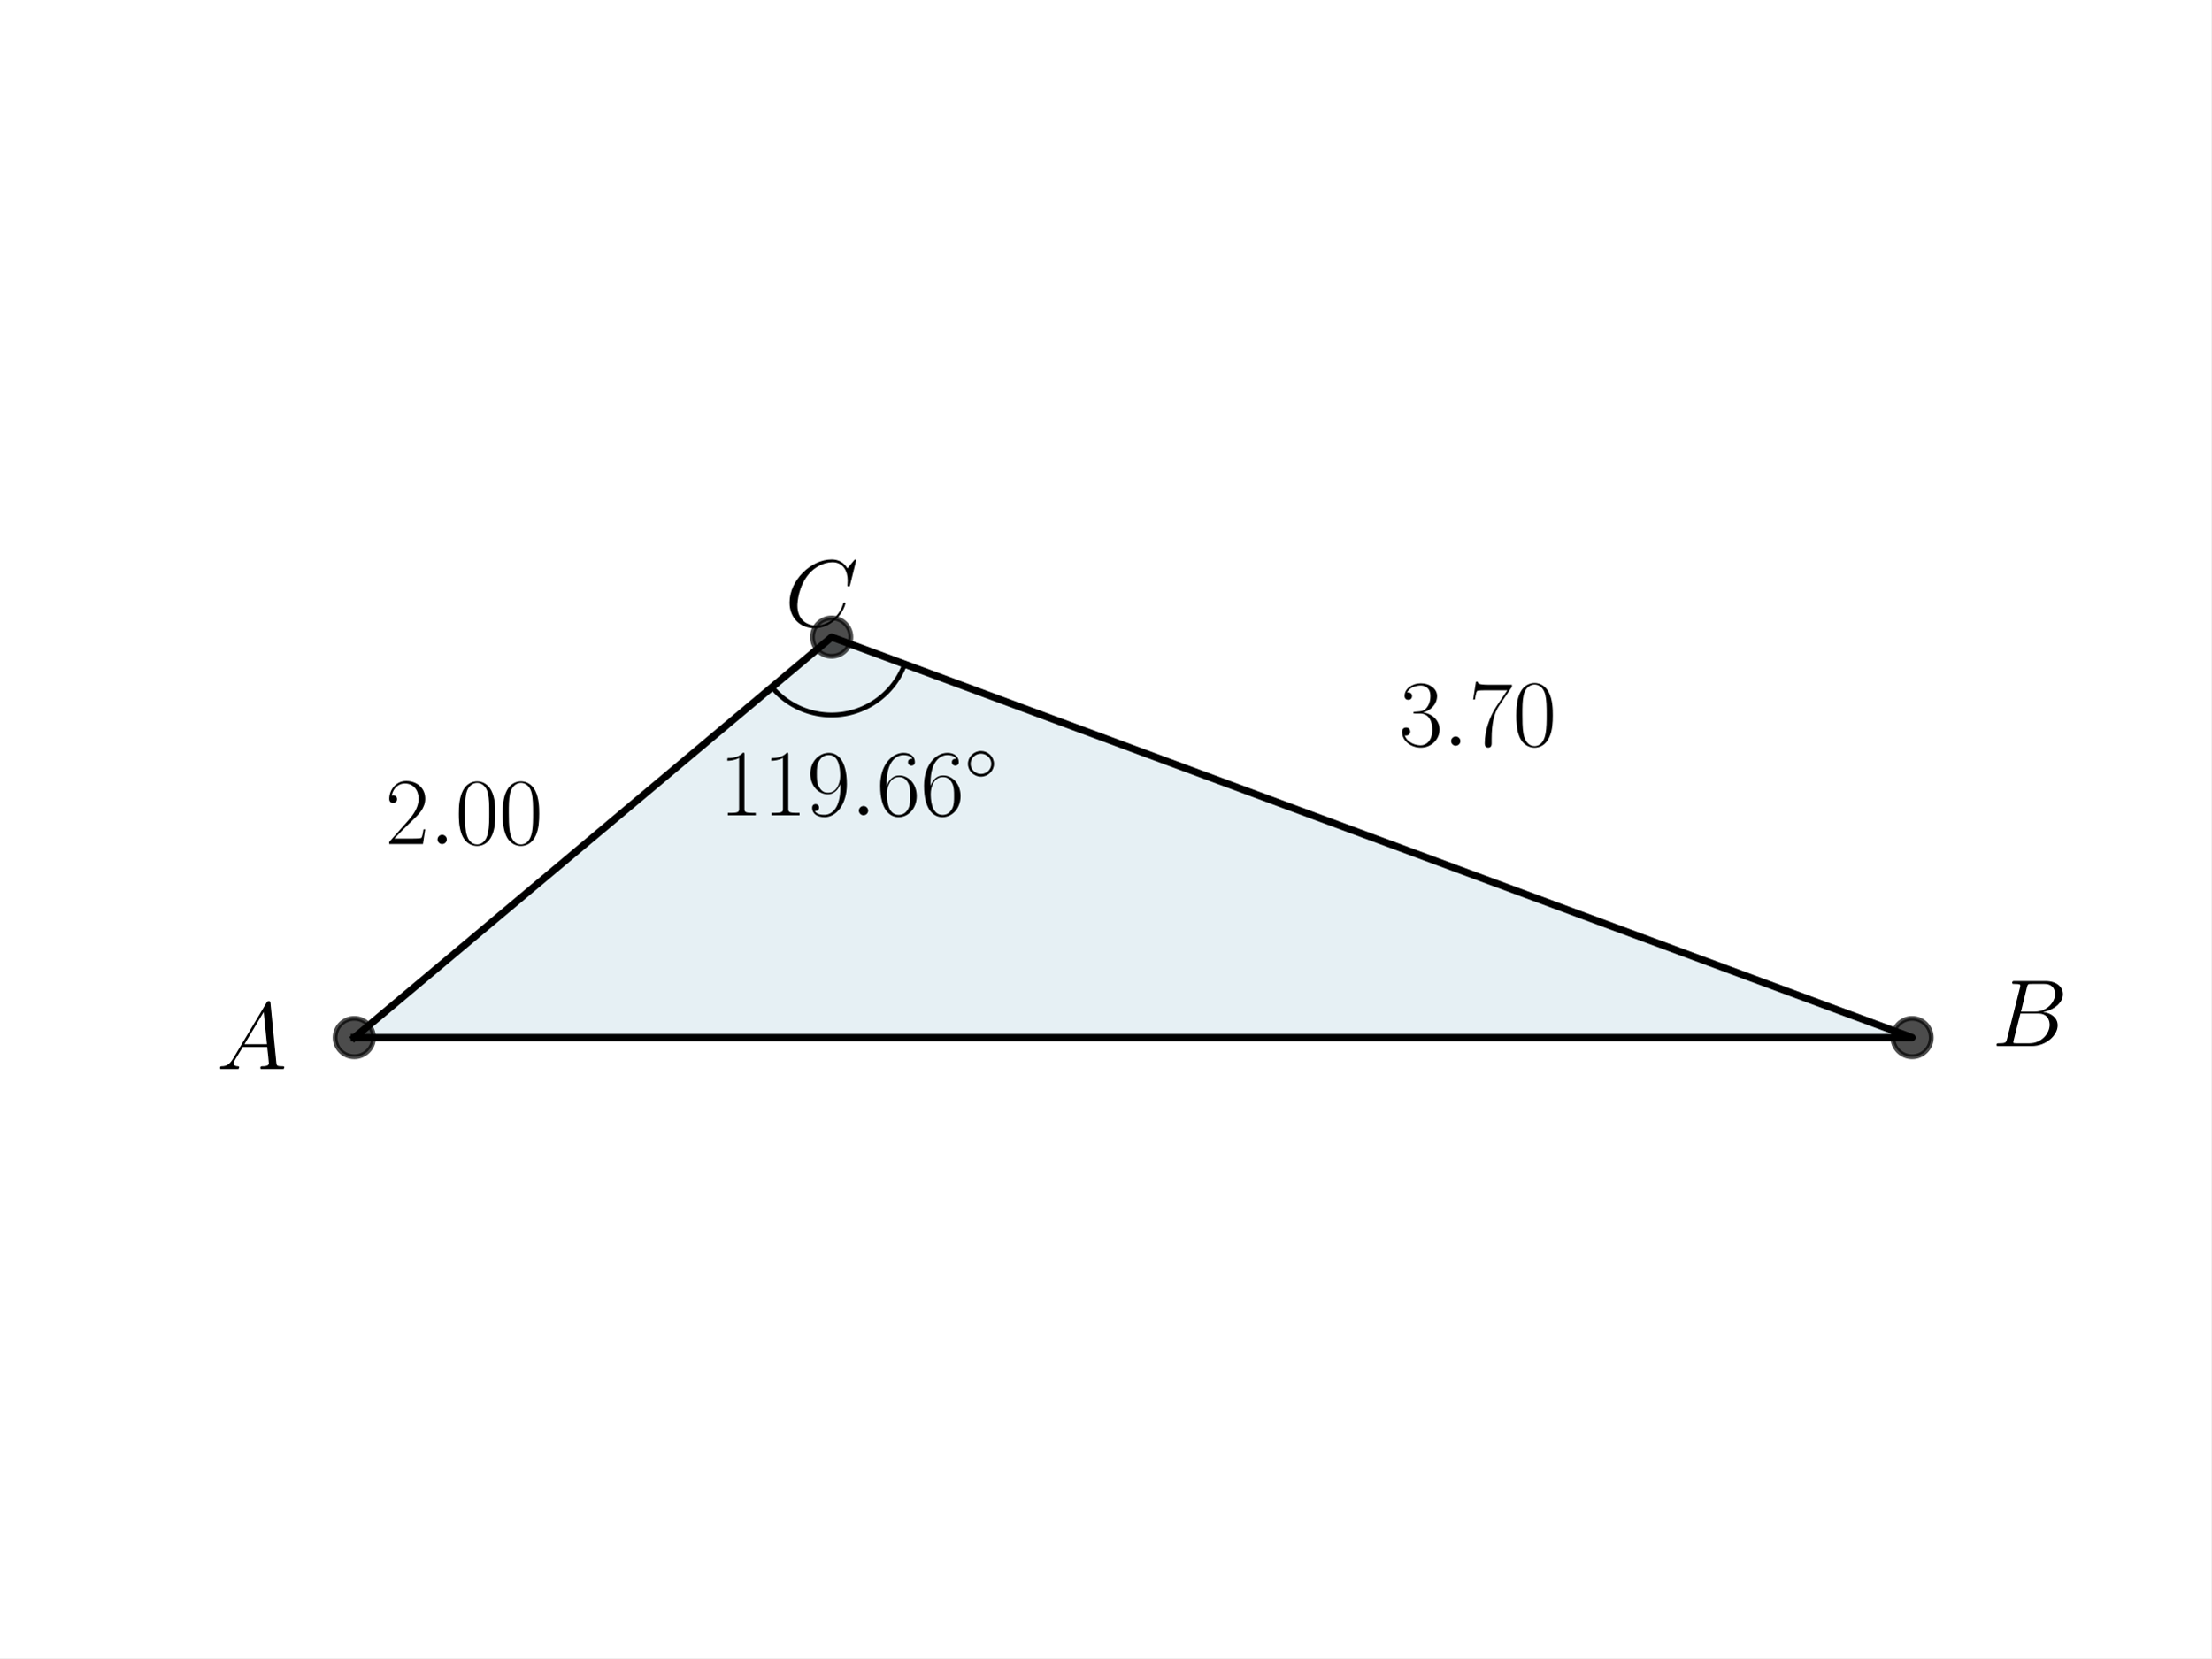
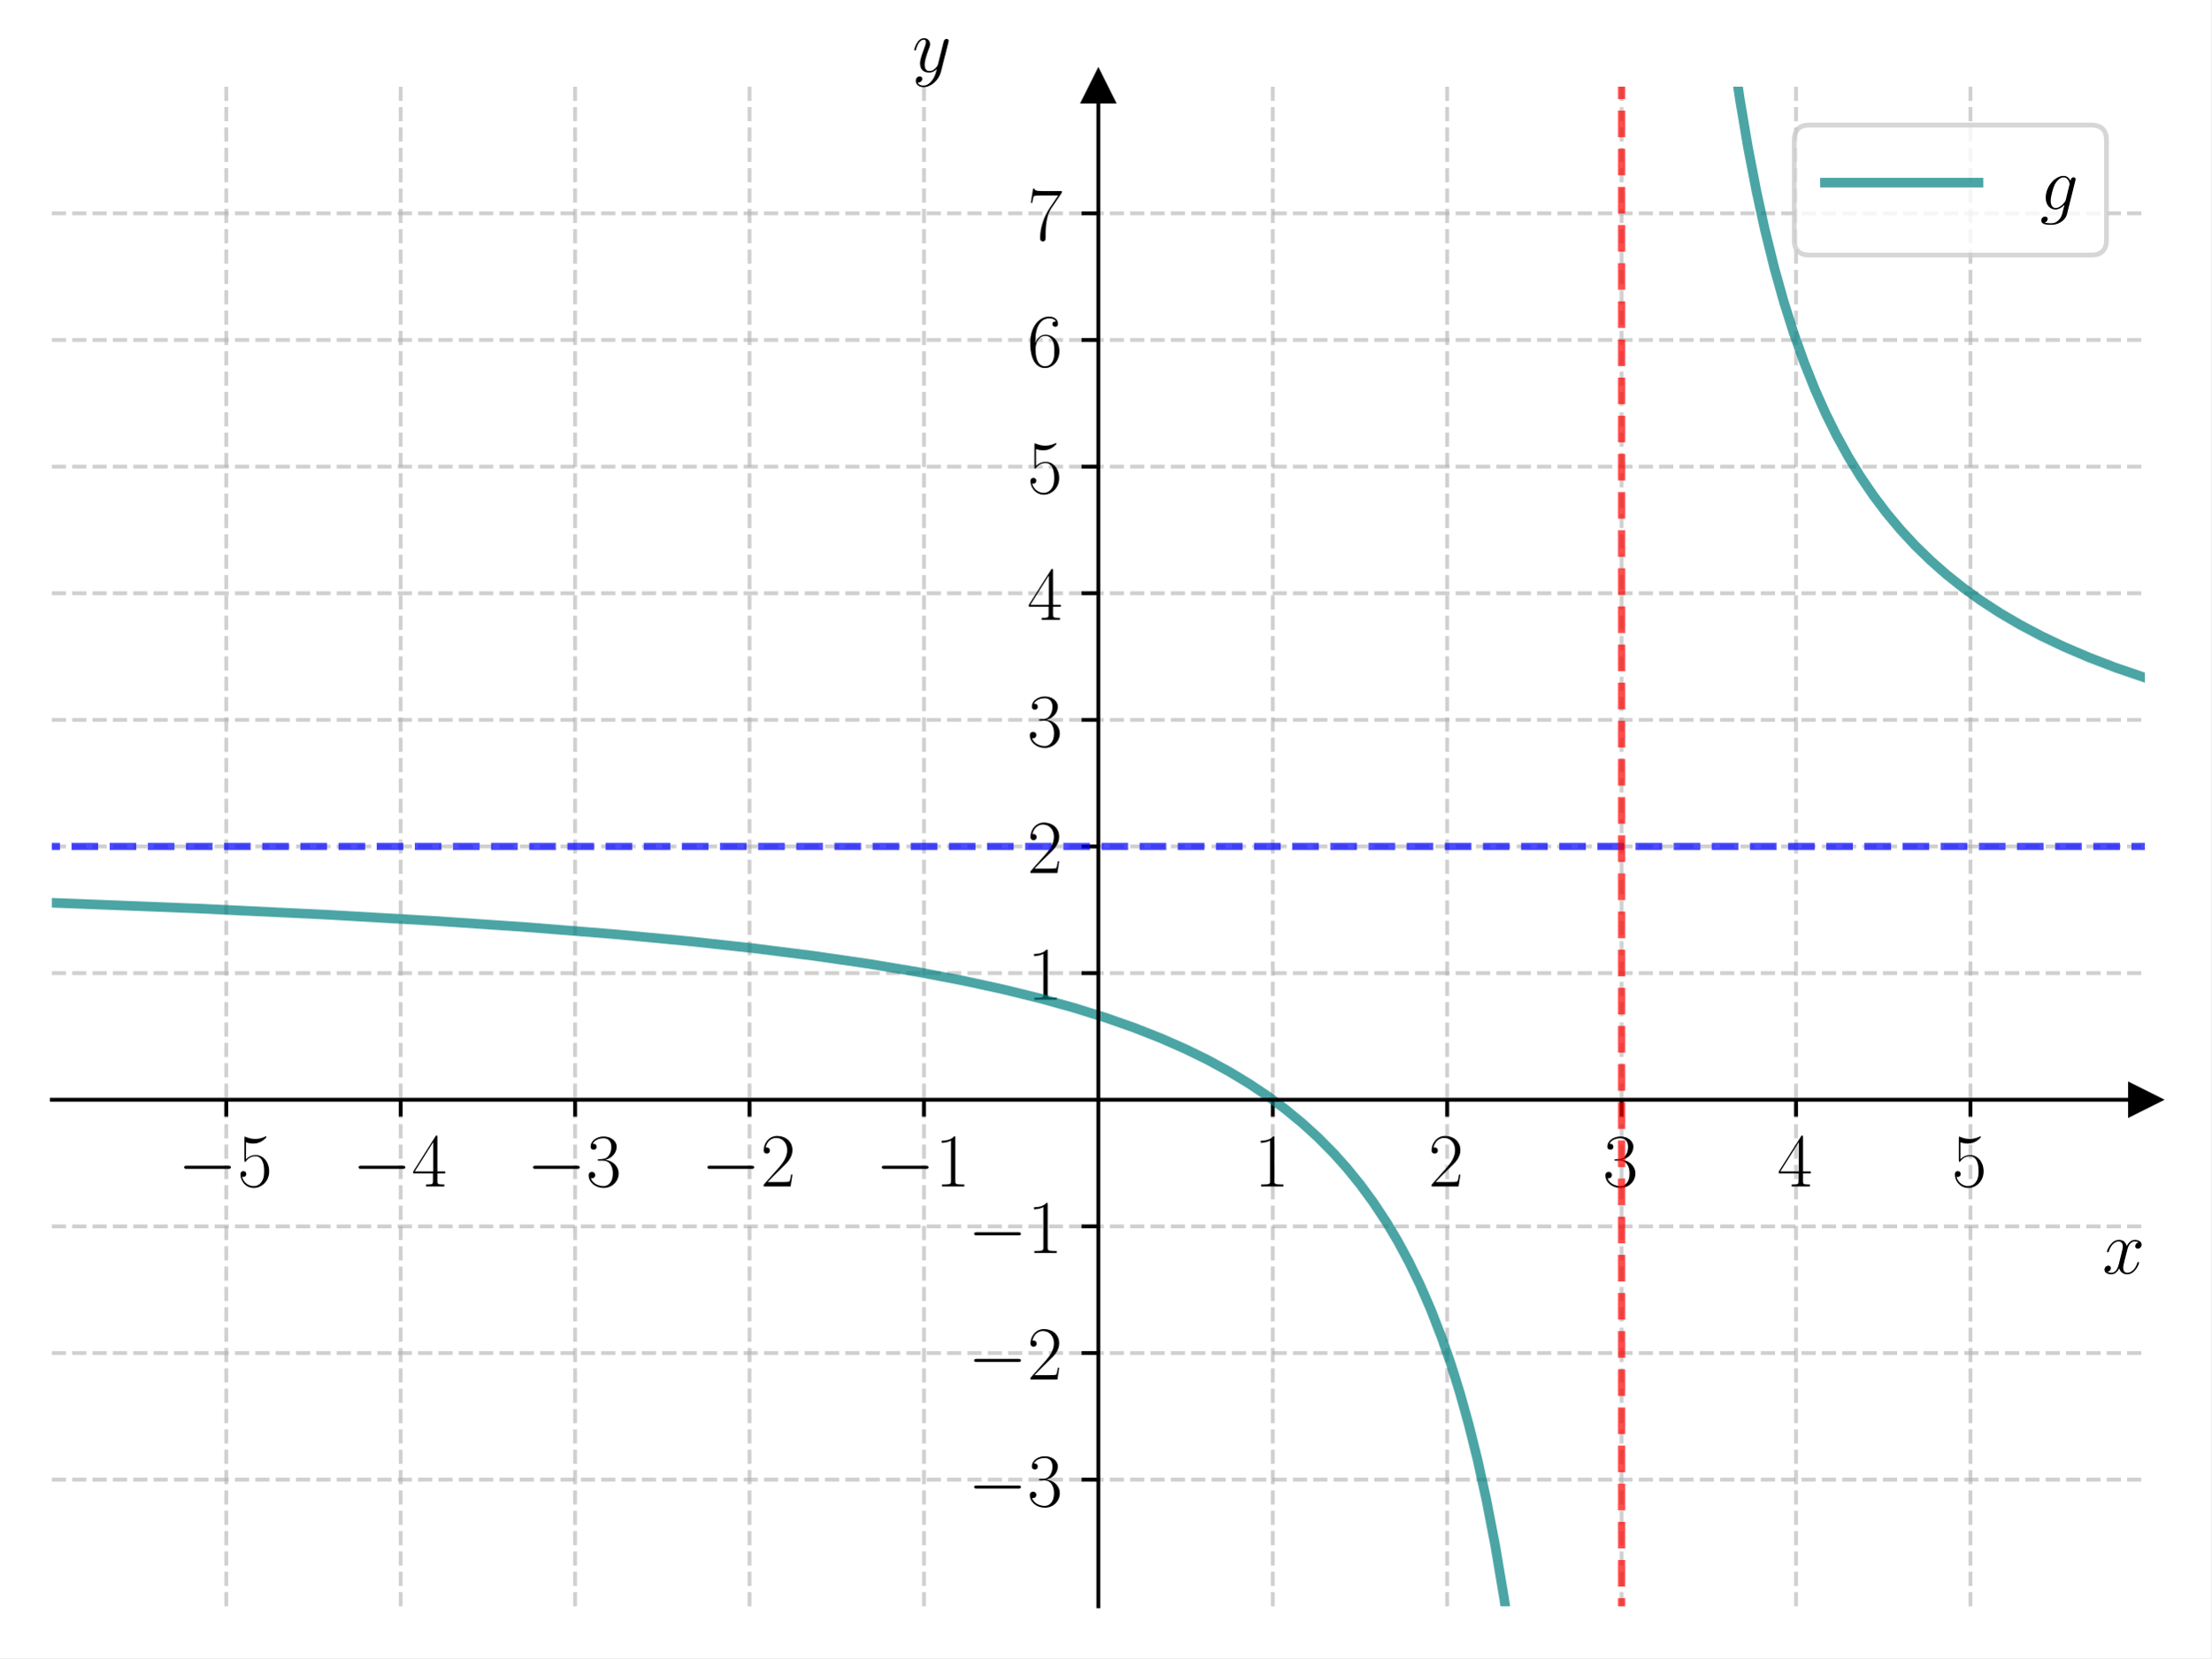
<svg xmlns="http://www.w3.org/2000/svg" xmlns:xlink="http://www.w3.org/1999/xlink" width="460.8pt" height="345.6pt" viewBox="0 0 460.8 345.6" version="1.1">
  <defs>
    <style type="text/css">*{stroke-linejoin: round; stroke-linecap: butt}</style>
  </defs>
  <g id="figure_1">
    <g id="patch_1">
      <path d="M 0 345.6  L 460.8 345.6  L 460.8 0  L 0 0  z " style="fill: #ffffff" />
    </g>
    <g id="axes_1">
      <g id="patch_2">
-         <path d="M 73.833 216.265  L 398.487 216.265  L 173.313 132.791  z " clip-path="url(#p2302c4624e)" style="fill: #00648c; opacity: 0.1; stroke: #00648c; stroke-linejoin: miter" />
-       </g>
-       <g id="line2d_1">
-         <path d="M 73.833 216.265  L 398.487 216.265  L 173.313 132.791  L 73.833 216.265  " clip-path="url(#p2302c4624e)" style="fill: none; stroke: #000000; stroke-width: 1.5; stroke-linecap: square" />
-       </g>
-       <g id="line2d_2">
+         <path d="M 10.8 334.8  L 447 334.8  L 447 18.065  L 10.8 18.065  z " style="fill: #ffffff" />
+       </g>
+       <g id="matplotlib.axis_1">
+         <g id="xtick_1">
+           <g id="line2d_1">
+             <path d="M 47.15 334.8  L 47.15 18.065  " clip-path="url(#pedae522e24)" style="fill: none; stroke-dasharray: 2.96,1.28; stroke-dashoffset: 0; stroke: #b0b0b0; stroke-opacity: 0.6; stroke-width: 0.8" />
+           </g>
+           <g id="line2d_2">
+             <defs>
+               <path id="m7f2191a588" d="M 0 0  L 0 3.5  " style="stroke: #000000; stroke-width: 0.8" />
+             </defs>
+             <g>
+               <use xlink:href="#m7f2191a588" x="47.15" y="229.222" style="stroke: #000000; stroke-width: 0.8" />
+             </g>
+           </g>
+           <g id="text_1">
+             <g transform="translate(37.04901 247.2911) scale(0.16 -0.16)">
+               <defs>
+                 <path id="CMSY10-0" d="M 4218 1472  C 4326 1472 4442 1472 4442 1600  C 4442 1728 4326 1728 4218 1728  L 755 1728  C 646 1728 531 1728 531 1600  C 531 1472 646 1472 755 1472  L 4218 1472  z " transform="scale(0.015625)" />
+                 <path id="CMR17-35" d="M 730 3692  C 794 3666 1056 3584 1325 3584  C 1920 3584 2246 3911 2432 4100  C 2432 4157 2432 4192 2394 4192  C 2387 4192 2374 4192 2323 4163  C 2099 4058 1837 3973 1517 3973  C 1325 3973 1037 3999 723 4139  C 653 4171 640 4171 634 4171  C 602 4171 595 4164 595 4037  L 595 2203  C 595 2089 595 2057 659 2057  C 691 2057 704 2070 736 2114  C 941 2401 1222 2522 1542 2522  C 1766 2522 2246 2382 2246 1289  C 2246 1085 2246 715 2054 421  C 1894 159 1645 25 1370 25  C 947 25 518 320 403 814  C 429 807 480 795 506 795  C 589 795 749 840 749 1038  C 749 1210 627 1280 506 1280  C 358 1280 262 1190 262 1011  C 262 454 704 -128 1382 -128  C 2042 -128 2669 440 2669 1264  C 2669 2030 2170 2624 1549 2624  C 1222 2624 947 2503 730 2274  L 730 3692  z " transform="scale(0.015625)" />
+               </defs>
+               <use xlink:href="#CMSY10-0" transform="scale(0.996264)" />
+               <use xlink:href="#CMR17-35" transform="translate(77.48747 0) scale(0.996264)" />
+             </g>
+           </g>
+         </g>
+         <g id="xtick_2">
+           <g id="line2d_3">
+             <path d="M 83.5 334.8  L 83.5 18.065  " clip-path="url(#pedae522e24)" style="fill: none; stroke-dasharray: 2.96,1.28; stroke-dashoffset: 0; stroke: #b0b0b0; stroke-opacity: 0.6; stroke-width: 0.8" />
+           </g>
+           <g id="line2d_4">
+             <g>
+               <use xlink:href="#m7f2191a588" x="83.5" y="229.222" style="stroke: #000000; stroke-width: 0.8" />
+             </g>
+           </g>
+           <g id="text_2">
+             <g transform="translate(73.39901 247.2911) scale(0.16 -0.16)">
+               <defs>
+                 <path id="CMR17-34" d="M 2150 4122  C 2150 4256 2144 4256 2029 4256  L 128 1254  L 128 1088  L 1779 1088  L 1779 457  C 1779 224 1766 160 1318 160  L 1197 160  L 1197 0  C 1402 0 1747 0 1965 0  C 2182 0 2528 0 2733 0  L 2733 160  L 2611 160  C 2163 160 2150 224 2150 457  L 2150 1088  L 2803 1088  L 2803 1254  L 2150 1254  L 2150 4122  z M 1798 3703  L 1798 1254  L 256 1254  L 1798 3703  z " transform="scale(0.015625)" />
+               </defs>
+               <use xlink:href="#CMSY10-0" transform="scale(0.996264)" />
+               <use xlink:href="#CMR17-34" transform="translate(77.48747 0) scale(0.996264)" />
+             </g>
+           </g>
+         </g>
+         <g id="xtick_3">
+           <g id="line2d_5">
+             <path d="M 119.85 334.8  L 119.85 18.065  " clip-path="url(#pedae522e24)" style="fill: none; stroke-dasharray: 2.96,1.28; stroke-dashoffset: 0; stroke: #b0b0b0; stroke-opacity: 0.6; stroke-width: 0.8" />
+           </g>
+           <g id="line2d_6">
+             <g>
+               <use xlink:href="#m7f2191a588" x="119.85" y="229.222" style="stroke: #000000; stroke-width: 0.8" />
+             </g>
+           </g>
+           <g id="text_3">
+             <g transform="translate(109.749 247.2911) scale(0.16 -0.16)">
+               <defs>
+                 <path id="CMR17-33" d="M 1414 2157  C 1984 2157 2234 1662 2234 1090  C 2234 320 1824 25 1453 25  C 1114 25 563 194 390 693  C 422 680 454 680 486 680  C 640 680 755 782 755 948  C 755 1133 614 1216 486 1216  C 378 1216 211 1165 211 926  C 211 335 787 -128 1466 -128  C 2176 -128 2720 430 2720 1085  C 2720 1707 2208 2157 1600 2227  C 2086 2328 2554 2756 2554 3329  C 2554 3820 2048 4179 1472 4179  C 890 4179 378 3829 378 3329  C 378 3110 544 3072 627 3072  C 762 3072 877 3155 877 3321  C 877 3486 762 3569 627 3569  C 602 3569 570 3569 544 3557  C 730 3959 1235 4032 1459 4032  C 1683 4032 2106 3925 2106 3320  C 2106 3143 2080 2828 1862 2550  C 1670 2304 1453 2304 1242 2284  C 1210 2284 1062 2269 1037 2269  C 992 2263 966 2257 966 2208  C 966 2163 973 2157 1101 2157  L 1414 2157  z " transform="scale(0.015625)" />
+               </defs>
+               <use xlink:href="#CMSY10-0" transform="scale(0.996264)" />
+               <use xlink:href="#CMR17-33" transform="translate(77.48747 0) scale(0.996264)" />
+             </g>
+           </g>
+         </g>
+         <g id="xtick_4">
+           <g id="line2d_7">
+             <path d="M 156.2 334.8  L 156.2 18.065  " clip-path="url(#pedae522e24)" style="fill: none; stroke-dasharray: 2.96,1.28; stroke-dashoffset: 0; stroke: #b0b0b0; stroke-opacity: 0.6; stroke-width: 0.8" />
+           </g>
+           <g id="line2d_8">
+             <g>
+               <use xlink:href="#m7f2191a588" x="156.2" y="229.222" style="stroke: #000000; stroke-width: 0.8" />
+             </g>
+           </g>
+           <g id="text_4">
+             <g transform="translate(146.099 247.2911) scale(0.16 -0.16)">
+               <defs>
+                 <path id="CMR17-32" d="M 2669 989  L 2554 989  C 2490 536 2438 459 2413 420  C 2381 369 1920 369 1830 369  L 602 369  C 832 619 1280 1072 1824 1597  C 2214 1967 2669 2402 2669 3035  C 2669 3790 2067 4224 1395 4224  C 691 4224 262 3604 262 3030  C 262 2780 448 2748 525 2748  C 589 2748 781 2787 781 3010  C 781 3207 614 3264 525 3264  C 486 3264 448 3258 422 3245  C 544 3790 915 4058 1306 4058  C 1862 4058 2227 3617 2227 3035  C 2227 2479 1901 2000 1536 1584  L 262 146  L 262 0  L 2515 0  L 2669 989  z " transform="scale(0.015625)" />
+               </defs>
+               <use xlink:href="#CMSY10-0" transform="scale(0.996264)" />
+               <use xlink:href="#CMR17-32" transform="translate(77.48747 0) scale(0.996264)" />
+             </g>
+           </g>
+         </g>
+         <g id="xtick_5">
+           <g id="line2d_9">
+             <path d="M 192.55 334.8  L 192.55 18.065  " clip-path="url(#pedae522e24)" style="fill: none; stroke-dasharray: 2.96,1.28; stroke-dashoffset: 0; stroke: #b0b0b0; stroke-opacity: 0.6; stroke-width: 0.8" />
+           </g>
+           <g id="line2d_10">
+             <g>
+               <use xlink:href="#m7f2191a588" x="192.55" y="229.222" style="stroke: #000000; stroke-width: 0.8" />
+             </g>
+           </g>
+           <g id="text_5">
+             <g transform="translate(182.449 247.2911) scale(0.16 -0.16)">
+               <defs>
+                 <path id="CMR17-31" d="M 1702 4058  C 1702 4192 1696 4192 1606 4192  C 1357 3916 979 3827 621 3827  C 602 3827 570 3827 563 3808  C 557 3795 557 3782 557 3648  C 755 3648 1088 3686 1344 3839  L 1344 461  C 1344 236 1331 160 781 160  L 589 160  L 589 0  C 896 0 1216 0 1523 0  C 1830 0 2150 0 2458 0  L 2458 160  L 2266 160  C 1715 160 1702 230 1702 458  L 1702 4058  z " transform="scale(0.015625)" />
+               </defs>
+               <use xlink:href="#CMSY10-0" transform="scale(0.996264)" />
+               <use xlink:href="#CMR17-31" transform="translate(77.48747 0) scale(0.996264)" />
+             </g>
+           </g>
+         </g>
+         <g id="xtick_6">
+           <g id="line2d_11">
+             <path d="M 265.25 334.8  L 265.25 18.065  " clip-path="url(#pedae522e24)" style="fill: none; stroke-dasharray: 2.96,1.28; stroke-dashoffset: 0; stroke: #b0b0b0; stroke-opacity: 0.6; stroke-width: 0.8" />
+           </g>
+           <g id="line2d_12">
+             <g>
+               <use xlink:href="#m7f2191a588" x="265.25" y="229.222" style="stroke: #000000; stroke-width: 0.8" />
+             </g>
+           </g>
+           <g id="text_6">
+             <g transform="translate(261.348 247.2911) scale(0.16 -0.16)">
+               <use xlink:href="#CMR17-31" transform="scale(0.996264)" />
+             </g>
+           </g>
+         </g>
+         <g id="xtick_7">
+           <g id="line2d_13">
+             <path d="M 301.6 334.8  L 301.6 18.065  " clip-path="url(#pedae522e24)" style="fill: none; stroke-dasharray: 2.96,1.28; stroke-dashoffset: 0; stroke: #b0b0b0; stroke-opacity: 0.6; stroke-width: 0.8" />
+           </g>
+           <g id="line2d_14">
+             <g>
+               <use xlink:href="#m7f2191a588" x="301.6" y="229.222" style="stroke: #000000; stroke-width: 0.8" />
+             </g>
+           </g>
+           <g id="text_7">
+             <g transform="translate(297.698 247.2911) scale(0.16 -0.16)">
+               <use xlink:href="#CMR17-32" transform="scale(0.996264)" />
+             </g>
+           </g>
+         </g>
+         <g id="xtick_8">
+           <g id="line2d_15">
+             <path d="M 337.95 334.8  L 337.95 18.065  " clip-path="url(#pedae522e24)" style="fill: none; stroke-dasharray: 2.96,1.28; stroke-dashoffset: 0; stroke: #b0b0b0; stroke-opacity: 0.6; stroke-width: 0.8" />
+           </g>
+           <g id="line2d_16">
+             <g>
+               <use xlink:href="#m7f2191a588" x="337.95" y="229.222" style="stroke: #000000; stroke-width: 0.8" />
+             </g>
+           </g>
+           <g id="text_8">
+             <g transform="translate(334.048 247.2911) scale(0.16 -0.16)">
+               <use xlink:href="#CMR17-33" transform="scale(0.996264)" />
+             </g>
+           </g>
+         </g>
+         <g id="xtick_9">
+           <g id="line2d_17">
+             <path d="M 374.3 334.8  L 374.3 18.065  " clip-path="url(#pedae522e24)" style="fill: none; stroke-dasharray: 2.96,1.28; stroke-dashoffset: 0; stroke: #b0b0b0; stroke-opacity: 0.6; stroke-width: 0.8" />
+           </g>
+           <g id="line2d_18">
+             <g>
+               <use xlink:href="#m7f2191a588" x="374.3" y="229.222" style="stroke: #000000; stroke-width: 0.8" />
+             </g>
+           </g>
+           <g id="text_9">
+             <g transform="translate(370.398 247.2911) scale(0.16 -0.16)">
+               <use xlink:href="#CMR17-34" transform="scale(0.996264)" />
+             </g>
+           </g>
+         </g>
+         <g id="xtick_10">
+           <g id="line2d_19">
+             <path d="M 410.65 334.8  L 410.65 18.065  " clip-path="url(#pedae522e24)" style="fill: none; stroke-dasharray: 2.96,1.28; stroke-dashoffset: 0; stroke: #b0b0b0; stroke-opacity: 0.6; stroke-width: 0.8" />
+           </g>
+           <g id="line2d_20">
+             <g>
+               <use xlink:href="#m7f2191a588" x="410.65" y="229.222" style="stroke: #000000; stroke-width: 0.8" />
+             </g>
+           </g>
+           <g id="text_10">
+             <g transform="translate(406.748 247.2911) scale(0.16 -0.16)">
+               <use xlink:href="#CMR17-35" transform="scale(0.996264)" />
+             </g>
+           </g>
+         </g>
+         <g id="text_11">
+           <g transform="translate(438.1306 265.4602) scale(0.16 -0.16)">
+             <defs>
+               <path id="CMMI12-78" d="M 3034 2606  C 2829 2567 2752 2414 2752 2293  C 2752 2139 2874 2088 2963 2088  C 3155 2088 3290 2254 3290 2427  C 3290 2695 2982 2816 2714 2816  C 2323 2816 2106 2433 2048 2312  C 1901 2816 1504 2816 1389 2816  C 736 2816 390 1980 390 1839  C 390 1814 416 1782 461 1782  C 512 1782 525 1820 538 1846  C 755 2555 1184 2689 1370 2689  C 1658 2689 1715 2420 1715 2267  C 1715 2127 1677 1980 1600 1673  L 1382 798  C 1286 415 1101 64 762 64  C 730 64 570 64 435 147  C 666 192 717 383 717 460  C 717 588 621 664 499 664  C 346 664 179 530 179 326  C 179 57 480 -64 755 -64  C 1062 -64 1280 179 1414 441  C 1517 64 1837 -64 2074 -64  C 2726 -64 3072 773 3072 913  C 3072 945 3046 971 3008 971  C 2950 971 2944 939 2925 888  C 2752 326 2381 64 2093 64  C 1869 64 1747 230 1747 492  C 1747 632 1773 734 1875 1156  L 2099 2024  C 2195 2408 2413 2689 2707 2689  C 2720 2689 2899 2689 3034 2606  z " transform="scale(0.015625)" />
+             </defs>
+             <use xlink:href="#CMMI12-78" transform="scale(0.996264)" />
+           </g>
+         </g>
+       </g>
+       <g id="matplotlib.axis_2">
+         <g id="ytick_1">
+           <g id="line2d_21">
+             <path d="M 10.8 308.405  L 447 308.405  " clip-path="url(#pedae522e24)" style="fill: none; stroke-dasharray: 2.96,1.28; stroke-dashoffset: 0; stroke: #b0b0b0; stroke-opacity: 0.6; stroke-width: 0.8" />
+           </g>
+           <g id="line2d_22">
+             <defs>
+               <path id="mc914ff50c9" d="M 0 0  L -3.5 0  " style="stroke: #000000; stroke-width: 0.8" />
+             </defs>
+             <g>
+               <use xlink:href="#mc914ff50c9" x="228.9" y="308.405" style="stroke: #000000; stroke-width: 0.8" />
+             </g>
+           </g>
+           <g id="text_12">
+             <g transform="translate(201.698 313.9402) scale(0.16 -0.16)">
+               <use xlink:href="#CMSY10-0" transform="scale(0.996264)" />
+               <use xlink:href="#CMR17-33" transform="translate(77.48747 0) scale(0.996264)" />
+             </g>
+           </g>
+         </g>
+         <g id="ytick_2">
+           <g id="line2d_23">
+             <path d="M 10.8 282.011  L 447 282.011  " clip-path="url(#pedae522e24)" style="fill: none; stroke-dasharray: 2.96,1.28; stroke-dashoffset: 0; stroke: #b0b0b0; stroke-opacity: 0.6; stroke-width: 0.8" />
+           </g>
+           <g id="line2d_24">
+             <g>
+               <use xlink:href="#mc914ff50c9" x="228.9" y="282.011" style="stroke: #000000; stroke-width: 0.8" />
+             </g>
+           </g>
+           <g id="text_13">
+             <g transform="translate(201.698 287.5455) scale(0.16 -0.16)">
+               <use xlink:href="#CMSY10-0" transform="scale(0.996264)" />
+               <use xlink:href="#CMR17-32" transform="translate(77.48747 0) scale(0.996264)" />
+             </g>
+           </g>
+         </g>
+         <g id="ytick_3">
+           <g id="line2d_25">
+             <path d="M 10.8 255.616  L 447 255.616  " clip-path="url(#pedae522e24)" style="fill: none; stroke-dasharray: 2.96,1.28; stroke-dashoffset: 0; stroke: #b0b0b0; stroke-opacity: 0.6; stroke-width: 0.8" />
+           </g>
+           <g id="line2d_26">
+             <g>
+               <use xlink:href="#mc914ff50c9" x="228.9" y="255.616" style="stroke: #000000; stroke-width: 0.8" />
+             </g>
+           </g>
+           <g id="text_14">
+             <g transform="translate(201.698 261.1509) scale(0.16 -0.16)">
+               <use xlink:href="#CMSY10-0" transform="scale(0.996264)" />
+               <use xlink:href="#CMR17-31" transform="translate(77.48747 0) scale(0.996264)" />
+             </g>
+           </g>
+         </g>
+         <g id="ytick_4">
+           <g id="line2d_27">
+             <path d="M 10.8 202.827  L 447 202.827  " clip-path="url(#pedae522e24)" style="fill: none; stroke-dasharray: 2.96,1.28; stroke-dashoffset: 0; stroke: #b0b0b0; stroke-opacity: 0.6; stroke-width: 0.8" />
+           </g>
+           <g id="line2d_28">
+             <g>
+               <use xlink:href="#mc914ff50c9" x="228.9" y="202.827" style="stroke: #000000; stroke-width: 0.8" />
+             </g>
+           </g>
+           <g id="text_15">
+             <g transform="translate(214.096 208.3617) scale(0.16 -0.16)">
+               <use xlink:href="#CMR17-31" transform="scale(0.996264)" />
+             </g>
+           </g>
+         </g>
+         <g id="ytick_5">
+           <g id="line2d_29">
+             <path d="M 10.8 176.432  L 447 176.432  " clip-path="url(#pedae522e24)" style="fill: none; stroke-dasharray: 2.96,1.28; stroke-dashoffset: 0; stroke: #b0b0b0; stroke-opacity: 0.6; stroke-width: 0.8" />
+           </g>
+           <g id="line2d_30">
+             <g>
+               <use xlink:href="#mc914ff50c9" x="228.9" y="176.432" style="stroke: #000000; stroke-width: 0.8" />
+             </g>
+           </g>
+           <g id="text_16">
+             <g transform="translate(214.096 181.9671) scale(0.16 -0.16)">
+               <use xlink:href="#CMR17-32" transform="scale(0.996264)" />
+             </g>
+           </g>
+         </g>
+         <g id="ytick_6">
+           <g id="line2d_31">
+             <path d="M 10.8 150.038  L 447 150.038  " clip-path="url(#pedae522e24)" style="fill: none; stroke-dasharray: 2.96,1.28; stroke-dashoffset: 0; stroke: #b0b0b0; stroke-opacity: 0.6; stroke-width: 0.8" />
+           </g>
+           <g id="line2d_32">
+             <g>
+               <use xlink:href="#mc914ff50c9" x="228.9" y="150.038" style="stroke: #000000; stroke-width: 0.8" />
+             </g>
+           </g>
+           <g id="text_17">
+             <g transform="translate(214.096 155.5724) scale(0.16 -0.16)">
+               <use xlink:href="#CMR17-33" transform="scale(0.996264)" />
+             </g>
+           </g>
+         </g>
+         <g id="ytick_7">
+           <g id="line2d_33">
+             <path d="M 10.8 123.643  L 447 123.643  " clip-path="url(#pedae522e24)" style="fill: none; stroke-dasharray: 2.96,1.28; stroke-dashoffset: 0; stroke: #b0b0b0; stroke-opacity: 0.6; stroke-width: 0.8" />
+           </g>
+           <g id="line2d_34">
+             <g>
+               <use xlink:href="#mc914ff50c9" x="228.9" y="123.643" style="stroke: #000000; stroke-width: 0.8" />
+             </g>
+           </g>
+           <g id="text_18">
+             <g transform="translate(214.096 129.1778) scale(0.16 -0.16)">
+               <use xlink:href="#CMR17-34" transform="scale(0.996264)" />
+             </g>
+           </g>
+         </g>
+         <g id="ytick_8">
+           <g id="line2d_35">
+             <path d="M 10.8 97.248  L 447 97.248  " clip-path="url(#pedae522e24)" style="fill: none; stroke-dasharray: 2.96,1.28; stroke-dashoffset: 0; stroke: #b0b0b0; stroke-opacity: 0.6; stroke-width: 0.8" />
+           </g>
+           <g id="line2d_36">
+             <g>
+               <use xlink:href="#mc914ff50c9" x="228.9" y="97.248" style="stroke: #000000; stroke-width: 0.8" />
+             </g>
+           </g>
+           <g id="text_19">
+             <g transform="translate(214.096 102.7832) scale(0.16 -0.16)">
+               <use xlink:href="#CMR17-35" transform="scale(0.996264)" />
+             </g>
+           </g>
+         </g>
+         <g id="ytick_9">
+           <g id="line2d_37">
+             <path d="M 10.8 70.854  L 447 70.854  " clip-path="url(#pedae522e24)" style="fill: none; stroke-dasharray: 2.96,1.28; stroke-dashoffset: 0; stroke: #b0b0b0; stroke-opacity: 0.6; stroke-width: 0.8" />
+           </g>
+           <g id="line2d_38">
+             <g>
+               <use xlink:href="#mc914ff50c9" x="228.9" y="70.854" style="stroke: #000000; stroke-width: 0.8" />
+             </g>
+           </g>
+           <g id="text_20">
+             <g transform="translate(214.096 76.38857) scale(0.16 -0.16)">
+               <defs>
+                 <path id="CMR17-36" d="M 678 2176  C 678 3690 1395 4032 1811 4032  C 1946 4032 2272 4009 2400 3776  C 2298 3776 2106 3776 2106 3553  C 2106 3381 2246 3323 2336 3323  C 2394 3323 2566 3348 2566 3560  C 2566 3954 2246 4179 1805 4179  C 1043 4179 243 3390 243 1984  C 243 253 966 -128 1478 -128  C 2099 -128 2688 427 2688 1283  C 2688 2081 2170 2662 1517 2662  C 1126 2662 838 2407 678 1960  L 678 2176  z M 1478 25  C 691 25 691 1200 691 1436  C 691 1896 909 2560 1504 2560  C 1613 2560 1926 2560 2138 2120  C 2253 1870 2253 1609 2253 1289  C 2253 944 2253 690 2118 434  C 1978 171 1773 25 1478 25  z " transform="scale(0.015625)" />
+               </defs>
+               <use xlink:href="#CMR17-36" transform="scale(0.996264)" />
+             </g>
+           </g>
+         </g>
+         <g id="ytick_10">
+           <g id="line2d_39">
+             <path d="M 10.8 44.459  L 447 44.459  " clip-path="url(#pedae522e24)" style="fill: none; stroke-dasharray: 2.96,1.28; stroke-dashoffset: 0; stroke: #b0b0b0; stroke-opacity: 0.6; stroke-width: 0.8" />
+           </g>
+           <g id="line2d_40">
+             <g>
+               <use xlink:href="#mc914ff50c9" x="228.9" y="44.459" style="stroke: #000000; stroke-width: 0.8" />
+             </g>
+           </g>
+           <g id="text_21">
+             <g transform="translate(214.096 49.99395) scale(0.16 -0.16)">
+               <defs>
+                 <path id="CMR17-37" d="M 2886 3941  L 2886 4081  L 1382 4081  C 634 4081 621 4165 595 4288  L 480 4288  L 294 3094  L 410 3094  C 429 3215 474 3540 550 3661  C 589 3712 1062 3712 1171 3712  L 2579 3712  L 1869 2661  C 1395 1954 1069 999 1069 165  C 1069 89 1069 -128 1299 -128  C 1530 -128 1530 89 1530 171  L 1530 465  C 1530 1508 1709 2196 2003 2636  L 2886 3941  z " transform="scale(0.015625)" />
+               </defs>
+               <use xlink:href="#CMR17-37" transform="scale(0.996264)" />
+             </g>
+           </g>
+         </g>
+         <g id="text_22">
+           <g transform="translate(190.0877 14.96506) scale(0.16 -0.16)">
+             <defs>
+               <path id="CMMI12-79" d="M 1683 -700  C 1510 -939 1261 -1152 947 -1152  C 870 -1152 563 -1152 467 -889  C 486 -895 518 -895 531 -895  C 723 -895 851 -729 851 -582  C 851 -435 730 -384 634 -384  C 531 -384 307 -458 307 -759  C 307 -1071 582 -1286 947 -1286  C 1587 -1286 2234 -700 2413 6  L 3040 2485  C 3046 2517 3059 2556 3059 2594  C 3059 2689 2982 2753 2886 2753  C 2829 2753 2694 2727 2643 2535  L 2170 658  C 2138 543 2138 530 2086 460  C 1958 281 1747 64 1440 64  C 1082 64 1050 415 1050 588  C 1050 952 1222 1443 1395 1903  C 1466 2088 1504 2178 1504 2305  C 1504 2574 1312 2816 998 2816  C 410 2816 173 1890 173 1839  C 173 1814 198 1782 243 1782  C 301 1782 307 1807 333 1897  C 486 2433 730 2689 979 2689  C 1037 2689 1146 2689 1146 2478  C 1146 2312 1075 2127 979 1884  C 666 1047 666 837 666 683  C 666 77 1101 -64 1421 -64  C 1606 -64 1837 -6 2061 230  L 2067 224  C 1971 -147 1907 -392 1683 -700  z " transform="scale(0.015625)" />
+             </defs>
+             <use xlink:href="#CMMI12-79" transform="scale(0.996264)" />
+           </g>
+         </g>
+       </g>
+       <g id="line2d_41">
        <defs>
-           <path id="mc228ffa316" d="M 0 4  C 1.061 4 2.078 3.579 2.828 2.828  C 3.579 2.078 4 1.061 4 0  C 4 -1.061 3.579 -2.078 2.828 -2.828  C 2.078 -3.579 1.061 -4 0 -4  C -1.061 -4 -2.078 -3.579 -2.828 -2.828  C -3.579 -2.078 -4 -1.061 -4 0  C -4 1.061 -3.579 2.078 -2.828 2.828  C -2.078 3.579 -1.061 4 0 4  z " style="stroke: #000000; stroke-opacity: 0.7" />
+           <path id="m045cb3db75" d="M 3 0  L -3 -3  L -3 3  z " style="stroke: #000000; stroke-linejoin: miter" />
        </defs>
-         <g clip-path="url(#p2302c4624e)">
-           <use xlink:href="#mc228ffa316" x="173.313" y="132.791" style="fill-opacity: 0.7; stroke: #000000; stroke-opacity: 0.7" />
-           <use xlink:href="#mc228ffa316" x="398.487" y="216.265" style="fill-opacity: 0.7; stroke: #000000; stroke-opacity: 0.7" />
-           <use xlink:href="#mc228ffa316" x="73.833" y="216.265" style="fill-opacity: 0.7; stroke: #000000; stroke-opacity: 0.7" />
-         </g>
-       </g>
-       <g id="line2d_3">
-         <path d="M 160.878 143.225  L 161.101 143.485  L 161.329 143.741  L 161.562 143.991  L 161.801 144.236  L 162.045 144.477  L 162.294 144.712  L 162.548 144.941  L 162.807 145.166  L 163.07 145.385  L 163.338 145.598  L 163.611 145.805  L 163.887 146.007  L 164.168 146.203  L 164.453 146.393  L 164.742 146.577  L 165.035 146.755  L 165.331 146.926  L 165.631 147.091  L 165.934 147.25  L 166.241 147.403  L 166.551 147.549  L 166.864 147.688  L 167.179 147.821  L 167.498 147.947  L 167.819 148.066  L 168.142 148.178  L 168.468 148.284  L 168.796 148.383  L 169.126 148.475  L 169.457 148.559  L 169.791 148.637  L 170.126 148.708  L 170.462 148.772  L 170.8 148.828  L 171.139 148.878  L 171.479 148.92  L 171.819 148.955  L 172.161 148.983  L 172.502 149.004  L 172.845 149.017  L 173.187 149.023  L 173.529 149.022  L 173.872 149.014  L 174.214 148.999  L 174.555 148.976  L 174.897 148.946  L 175.237 148.909  L 175.577 148.865  L 175.915 148.814  L 176.253 148.756  L 176.589 148.69  L 176.923 148.617  L 177.256 148.538  L 177.588 148.451  L 177.917 148.357  L 178.244 148.257  L 178.569 148.149  L 178.892 148.035  L 179.213 147.914  L 179.53 147.786  L 179.845 147.652  L 180.157 147.51  L 180.466 147.363  L 180.772 147.209  L 181.074 147.048  L 181.373 146.881  L 181.669 146.708  L 181.96 146.529  L 182.248 146.343  L 182.532 146.152  L 182.812 145.954  L 183.088 145.751  L 183.359 145.542  L 183.625 145.327  L 183.888 145.107  L 184.145 144.881  L 184.398 144.65  L 184.645 144.413  L 184.888 144.172  L 185.125 143.925  L 185.358 143.673  L 185.584 143.417  L 185.806 143.156  L 186.022 142.89  L 186.232 142.619  L 186.436 142.345  L 186.635 142.066  L 186.828 141.783  L 187.014 141.496  L 187.195 141.205  L 187.369 140.91  L 187.537 140.612  L 187.699 140.31  L 187.855 140.005  L 188.004 139.696  L 188.146 139.385  L 188.282 139.071  L 188.411 138.753  L 188.533 138.434  " clip-path="url(#p2302c4624e)" style="fill: none; stroke: #000000; stroke-linecap: square" />
-       </g>
-       <g id="text_1">
-         <g transform="translate(45.16501 222.8233) scale(0.2 -0.2)">
-           <defs>
-             <path id="CMMI12-41" d="M 1088 691  C 864 314 646 186 339 186  C 269 180 218 180 218 58  C 218 24 250 0 294 0  C 410 0 698 0 813 0  C 998 0 1203 0 1382 0  C 1421 0 1498 0 1498 122  C 1498 180 1446 186 1408 186  C 1261 186 1139 236 1139 388  C 1139 476 1178 546 1261 685  L 1747 1479  L 3379 1479  C 3386 1423 3386 1373 3392 1316  C 3411 1152 3488 495 3488 376  C 3488 186 3162 186 3059 186  C 2989 186 2918 186 2918 70  C 2918 0 2976 0 3014 0  C 3123 0 3251 0 3360 0  L 3725 0  C 4115 0 4397 0 4403 0  C 4448 0 4518 0 4518 122  C 4518 186 4461 186 4365 186  C 4013 186 4006 244 3987 434  L 3597 4404  C 3584 4531 3558 4544 3488 4544  C 3424 4544 3386 4531 3328 4435  L 1088 691  z M 1856 1664  L 3142 3819  L 3360 1664  L 1856 1664  z " transform="scale(0.015625)" />
-           </defs>
-           <use xlink:href="#CMMI12-41" transform="scale(0.996264)" />
-         </g>
-       </g>
-       <g id="text_2">
-         <g transform="translate(415.119 218.0315) scale(0.2 -0.2)">
-           <defs>
-             <path id="CMMI12-42" d="M 2342 3921  C 2400 4160 2426 4160 2675 4160  L 3507 4160  C 4230 4160 4230 3544 4230 3485  C 4230 2966 3712 2304 2867 2304  L 1946 2304  L 2342 3921  z M 3424 2275  C 4122 2402 4755 2886 4755 3473  C 4755 3970 4314 4352 3590 4352  L 1536 4352  C 1414 4352 1357 4352 1357 4226  C 1357 4160 1414 4160 1510 4160  C 1901 4160 1901 4112 1901 4044  C 1901 4032 1901 3993 1875 3897  L 1011 472  C 954 249 941 185 493 185  C 371 185 307 185 307 70  C 307 0 346 0 474 0  L 2669 0  C 3648 0 4403 739 4403 1383  C 4403 1906 3942 2224 3424 2275  z M 2515 185  L 1651 185  C 1562 185 1549 185 1510 192  C 1440 198 1434 211 1434 261  C 1434 305 1446 343 1459 399  L 1907 2176  L 3110 2176  C 3866 2176 3866 1483 3866 1433  C 3866 828 3309 185 2515 185  z " transform="scale(0.015625)" />
-           </defs>
-           <use xlink:href="#CMMI12-42" transform="scale(0.996264)" />
-         </g>
-       </g>
-       <g id="text_3">
-         <g transform="translate(149.8419 169.925) scale(0.2 -0.2)">
-           <defs>
-             <path id="CMR17-31" d="M 1702 4058  C 1702 4192 1696 4192 1606 4192  C 1357 3916 979 3827 621 3827  C 602 3827 570 3827 563 3808  C 557 3795 557 3782 557 3648  C 755 3648 1088 3686 1344 3839  L 1344 461  C 1344 236 1331 160 781 160  L 589 160  L 589 0  C 896 0 1216 0 1523 0  C 1830 0 2150 0 2458 0  L 2458 160  L 2266 160  C 1715 160 1702 230 1702 458  L 1702 4058  z " transform="scale(0.015625)" />
-             <path id="CMR17-39" d="M 2253 1864  C 2253 464 1670 31 1190 31  C 1043 31 685 31 538 294  C 704 268 826 357 826 518  C 826 692 685 749 595 749  C 538 749 365 723 365 506  C 365 71 742 -128 1203 -128  C 1939 -128 2688 674 2688 2073  C 2688 3817 1971 4179 1485 4179  C 851 4179 243 3628 243 2778  C 243 1991 762 1408 1414 1408  C 1952 1408 2189 1903 2253 2112  L 2253 1864  z M 1427 1510  C 1254 1510 1011 1542 813 1922  C 678 2169 678 2461 678 2771  C 678 3146 678 3405 858 3684  C 947 3817 1114 4032 1485 4032  C 2240 4032 2240 2885 2240 2632  C 2240 2182 2035 1510 1427 1510  z " transform="scale(0.015625)" />
-             <path id="CMMI12-3a" d="M 1178 307  C 1178 492 1024 619 870 619  C 685 619 557 466 557 313  C 557 128 710 0 864 0  C 1050 0 1178 153 1178 307  z " transform="scale(0.015625)" />
-             <path id="CMR17-36" d="M 678 2176  C 678 3690 1395 4032 1811 4032  C 1946 4032 2272 4009 2400 3776  C 2298 3776 2106 3776 2106 3553  C 2106 3381 2246 3323 2336 3323  C 2394 3323 2566 3348 2566 3560  C 2566 3954 2246 4179 1805 4179  C 1043 4179 243 3390 243 1984  C 243 253 966 -128 1478 -128  C 2099 -128 2688 427 2688 1283  C 2688 2081 2170 2662 1517 2662  C 1126 2662 838 2407 678 1960  L 678 2176  z M 1478 25  C 691 25 691 1200 691 1436  C 691 1896 909 2560 1504 2560  C 1613 2560 1926 2560 2138 2120  C 2253 1870 2253 1609 2253 1289  C 2253 944 2253 690 2118 434  C 1978 171 1773 25 1478 25  z " transform="scale(0.015625)" />
-             <path id="CMSY10-e" d="M 2842 1600  C 2842 2277 2272 2828 1600 2828  C 909 2828 352 2264 352 1600  C 352 930 909 372 1600 372  C 2272 372 2842 923 2842 1600  z M 1600 628  C 1043 628 608 1070 608 1600  C 608 2130 1050 2572 1600 2572  C 2131 2572 2586 2142 2586 1600  C 2586 1058 2131 628 1600 628  z " transform="scale(0.015625)" />
-           </defs>
-           <use xlink:href="#CMR17-31" transform="scale(0.996264)" />
-           <use xlink:href="#CMR17-31" transform="translate(45.69048 0) scale(0.996264)" />
-           <use xlink:href="#CMR17-39" transform="translate(91.38095 0) scale(0.996264)" />
-           <use xlink:href="#CMMI12-3a" transform="translate(137.0714 0) scale(0.996264)" />
-           <use xlink:href="#CMR17-36" transform="translate(164.1686 0) scale(0.996264)" />
-           <use xlink:href="#CMR17-36" transform="translate(209.8591 0) scale(0.996264)" />
-           <use xlink:href="#CMSY10-e" transform="translate(255.5496 36.15364) scale(0.697382)" />
-         </g>
-       </g>
-       <g id="text_4">
-         <g transform="translate(163.5479 130.5517) scale(0.2 -0.2)">
-           <defs>
-             <path id="CMMI12-43" d="M 4781 4423  C 4781 4480 4736 4480 4723 4480  C 4710 4480 4685 4480 4634 4416  L 4192 3882  C 3968 4264 3616 4480 3136 4480  C 1754 4480 320 3088 320 1595  C 320 533 1069 -128 2003 -128  C 2515 -128 2963 88 3334 400  C 3891 863 4058 1481 4058 1531  C 4058 1588 4006 1588 3987 1588  C 3930 1588 3923 1550 3910 1524  C 3616 534 2752 57 2112 57  C 1434 57 845 489 845 1391  C 845 1595 909 2700 1632 3532  C 1984 3939 2586 4295 3194 4295  C 3898 4295 4211 3717 4211 3068  C 4211 2903 4192 2764 4192 2738  C 4192 2681 4256 2681 4275 2681  C 4346 2681 4352 2687 4378 2801  L 4781 4423  z " transform="scale(0.015625)" />
-           </defs>
-           <use xlink:href="#CMMI12-43" transform="scale(0.996264)" />
-         </g>
-       </g>
-       <g id="text_5">
-         <g transform="translate(291.5423 155.4318) scale(0.2 -0.2)">
-           <defs>
-             <path id="CMR17-33" d="M 1414 2157  C 1984 2157 2234 1662 2234 1090  C 2234 320 1824 25 1453 25  C 1114 25 563 194 390 693  C 422 680 454 680 486 680  C 640 680 755 782 755 948  C 755 1133 614 1216 486 1216  C 378 1216 211 1165 211 926  C 211 335 787 -128 1466 -128  C 2176 -128 2720 430 2720 1085  C 2720 1707 2208 2157 1600 2227  C 2086 2328 2554 2756 2554 3329  C 2554 3820 2048 4179 1472 4179  C 890 4179 378 3829 378 3329  C 378 3110 544 3072 627 3072  C 762 3072 877 3155 877 3321  C 877 3486 762 3569 627 3569  C 602 3569 570 3569 544 3557  C 730 3959 1235 4032 1459 4032  C 1683 4032 2106 3925 2106 3320  C 2106 3143 2080 2828 1862 2550  C 1670 2304 1453 2304 1242 2284  C 1210 2284 1062 2269 1037 2269  C 992 2263 966 2257 966 2208  C 966 2163 973 2157 1101 2157  L 1414 2157  z " transform="scale(0.015625)" />
-             <path id="CMR17-37" d="M 2886 3941  L 2886 4081  L 1382 4081  C 634 4081 621 4165 595 4288  L 480 4288  L 294 3094  L 410 3094  C 429 3215 474 3540 550 3661  C 589 3712 1062 3712 1171 3712  L 2579 3712  L 1869 2661  C 1395 1954 1069 999 1069 165  C 1069 89 1069 -128 1299 -128  C 1530 -128 1530 89 1530 171  L 1530 465  C 1530 1508 1709 2196 2003 2636  L 2886 3941  z " transform="scale(0.015625)" />
-             <path id="CMR17-30" d="M 2688 2025  C 2688 2416 2682 3080 2413 3591  C 2176 4039 1798 4198 1466 4198  C 1158 4198 768 4058 525 3597  C 269 3118 243 2524 243 2025  C 243 1661 250 1106 448 619  C 723 -39 1216 -128 1466 -128  C 1760 -128 2208 -7 2470 600  C 2662 1042 2688 1559 2688 2025  z M 1466 -26  C 1056 -26 813 325 723 812  C 653 1188 653 1738 653 2096  C 653 2588 653 2997 736 3387  C 858 3929 1216 4096 1466 4096  C 1728 4096 2067 3923 2189 3400  C 2272 3036 2278 2607 2278 2096  C 2278 1680 2278 1169 2202 792  C 2067 95 1690 -26 1466 -26  z " transform="scale(0.015625)" />
-           </defs>
-           <use xlink:href="#CMR17-33" transform="scale(0.996264)" />
-           <use xlink:href="#CMMI12-3a" transform="translate(45.69048 0) scale(0.996264)" />
-           <use xlink:href="#CMR17-37" transform="translate(72.78765 0) scale(0.996264)" />
-           <use xlink:href="#CMR17-30" transform="translate(118.4781 0) scale(0.996264)" />
-         </g>
-       </g>
-       <g id="text_6">
-         <g transform="translate(80.30477 175.93) scale(0.2 -0.2)">
-           <defs>
-             <path id="CMR17-32" d="M 2669 989  L 2554 989  C 2490 536 2438 459 2413 420  C 2381 369 1920 369 1830 369  L 602 369  C 832 619 1280 1072 1824 1597  C 2214 1967 2669 2402 2669 3035  C 2669 3790 2067 4224 1395 4224  C 691 4224 262 3604 262 3030  C 262 2780 448 2748 525 2748  C 589 2748 781 2787 781 3010  C 781 3207 614 3264 525 3264  C 486 3264 448 3258 422 3245  C 544 3790 915 4058 1306 4058  C 1862 4058 2227 3617 2227 3035  C 2227 2479 1901 2000 1536 1584  L 262 146  L 262 0  L 2515 0  L 2669 989  z " transform="scale(0.015625)" />
-           </defs>
-           <use xlink:href="#CMR17-32" transform="scale(0.996264)" />
-           <use xlink:href="#CMMI12-3a" transform="translate(45.69048 0) scale(0.996264)" />
-           <use xlink:href="#CMR17-30" transform="translate(72.78765 0) scale(0.996264)" />
-           <use xlink:href="#CMR17-30" transform="translate(118.4781 0) scale(0.996264)" />
+         <g>
+           <use xlink:href="#m045cb3db75" x="447" y="229.222" style="stroke: #000000; stroke-linejoin: miter" />
+         </g>
+       </g>
+       <g id="line2d_42">
+         <defs>
+           <path id="me02f91ec7c" d="M 0 -3  L -3 3  L 3 3  z " style="stroke: #000000; stroke-linejoin: miter" />
+         </defs>
+         <g>
+           <use xlink:href="#me02f91ec7c" x="228.9" y="18.065" style="stroke: #000000; stroke-linejoin: miter" />
+         </g>
+       </g>
+       <g id="line2d_43">
+         <path d="M 10.445 188.15  L 40.932 189.353  L 67.262 190.61  L 90.358 191.933  L 110.221 193.285  L 127.774 194.692  L 143.479 196.167  L 157.337 197.681  L 169.809 199.257  L 181.357 200.94  L 191.52 202.641  L 200.758 204.406  L 209.073 206.211  L 216.925 208.143  L 223.854 210.069  L 230.321 212.09  L 236.326 214.197  L 241.869 216.376  L 246.951 218.606  L 251.57 220.861  L 256.189 223.371  L 260.346 225.886  L 264.042 228.359  L 267.737 231.092  L 271.433 234.128  L 274.666 237.076  L 277.9 240.342  L 280.671 243.434  L 283.443 246.841  L 286.214 250.613  L 288.986 254.812  L 291.296 258.692  L 293.605 262.976  L 295.915 267.731  L 298.224 273.039  L 300.534 279.003  L 302.382 284.331  L 304.229 290.243  L 306.077 296.841  L 307.925 304.251  L 309.773 312.633  L 311.62 322.19  L 313.468 333.191  L 314.854 342.597  L 315.396 346.6  L 315.396 346.6  " clip-path="url(#pedae522e24)" style="fill: none; stroke: #008080; stroke-opacity: 0.7; stroke-width: 2; stroke-linecap: square" />
+       </g>
+       <g id="line2d_44">
+         <path d="M 359.58 -1  L 360.833 8.72  L 362.574 20.578  L 364.315 30.871  L 366.056 39.888  L 367.798 47.853  L 369.787 55.889  L 371.777 62.98  L 373.767 69.283  L 376.006 75.586  L 378.244 81.188  L 380.483 86.201  L 382.721 90.713  L 385.209 95.224  L 387.696 99.285  L 390.432 103.306  L 393.168 106.93  L 396.153 110.494  L 399.137 113.711  L 402.371 116.859  L 405.604 119.706  L 409.087 122.483  L 412.817 125.171  L 416.797 127.759  L 421.026 130.236  L 425.503 132.598  L 430.229 134.843  L 435.452 137.071  L 440.924 139.163  L 446.893 141.205  L 447.142 141.285  L 447.142 141.285  " clip-path="url(#pedae522e24)" style="fill: none; stroke: #008080; stroke-opacity: 0.7; stroke-width: 2; stroke-linecap: square" />
+       </g>
+       <g id="LineCollection_1">
+         <path d="M -1 176.432  L 461.8 176.432  " clip-path="url(#pedae522e24)" style="fill: none; stroke-dasharray: 5.55,2.4; stroke-dashoffset: 0; stroke: #0000ff; stroke-opacity: 0.7; stroke-width: 1.5" />
+       </g>
+       <g id="LineCollection_2">
+         <path d="M 337.95 346.6  L 337.95 -1  " clip-path="url(#pedae522e24)" style="fill: none; stroke-dasharray: 5.55,2.4; stroke-dashoffset: 0; stroke: #ff0000; stroke-opacity: 0.7; stroke-width: 1.5" />
+       </g>
+       <g id="patch_3">
+         <path d="M 228.9 334.8  L 228.9 18.065  " style="fill: none; stroke: #000000; stroke-width: 0.8; stroke-linejoin: miter; stroke-linecap: square" />
+       </g>
+       <g id="patch_4">
+         <path d="M 447 334.8  L 447 18.065  " style="fill: none" />
+       </g>
+       <g id="patch_5">
+         <path d="M 10.8 229.222  L 447 229.222  " style="fill: none; stroke: #000000; stroke-width: 0.8; stroke-linejoin: miter; stroke-linecap: square" />
+       </g>
+       <g id="patch_6">
+         <path d="M 10.8 18.065  L 447 18.065  " style="fill: none" />
+       </g>
+       <g id="legend_1">
+         <g id="patch_7">
+           <path d="M 377.126 53.164  L 435.8 53.164  Q 439 53.164 439 49.964  L 439 29.265  Q 439 26.065 435.8 26.065  L 377.126 26.065  Q 373.926 26.065 373.926 29.265  L 373.926 49.964  Q 373.926 53.164 377.126 53.164  z " style="fill: #ffffff; opacity: 0.8; stroke: #cccccc; stroke-linejoin: miter" />
+         </g>
+         <g id="line2d_45">
+           <path d="M 380.326 38.065  L 396.326 38.065  L 412.326 38.065  " style="fill: none; stroke: #008080; stroke-opacity: 0.7; stroke-width: 2; stroke-linecap: square" />
+         </g>
+         <g id="text_23">
+           <g transform="translate(425.1263 43.66453) scale(0.16 -0.16)">
+             <defs>
+               <path id="CMMI12-67" d="M 2163 811  C 2138 709 2125 683 2042 588  C 1779 249 1510 128 1312 128  C 1101 128 902 294 902 734  C 902 1073 1094 1788 1235 2076  C 1421 2433 1709 2689 1978 2689  C 2400 2689 2483 2165 2483 2127  L 2464 2037  L 2163 811  z M 2560 2395  C 2477 2580 2298 2816 1978 2816  C 1280 2816 486 1941 486 990  C 486 326 890 0 1299 0  C 1638 0 1939 268 2054 396  L 1914 -171  C 1824 -516 1786 -674 1555 -894  C 1293 -1152 1050 -1152 909 -1152  C 717 -1152 557 -1139 397 -1089  C 602 -1033 653 -858 653 -789  C 653 -689 576 -588 435 -588  C 282 -588 115 -714 115 -922  C 115 -1180 378 -1280 922 -1280  C 1747 -1280 2176 -753 2259 -410  L 2970 2435  C 2989 2511 2989 2524 2989 2536  C 2989 2625 2918 2695 2822 2695  C 2669 2695 2579 2567 2560 2395  z " transform="scale(0.015625)" />
+             </defs>
+             <use xlink:href="#CMMI12-67" transform="scale(0.996264)" />
+           </g>
        </g>
      </g>
    </g>
  </g>
  <defs>
-     <clipPath id="p2302c4624e">
-       <rect x="57.6" y="41.472" width="357.12" height="266.112" />
+     <clipPath id="pedae522e24">
+       <rect x="10.8" y="18.065" width="436.2" height="316.735" />
    </clipPath>
  </defs>
</svg>
